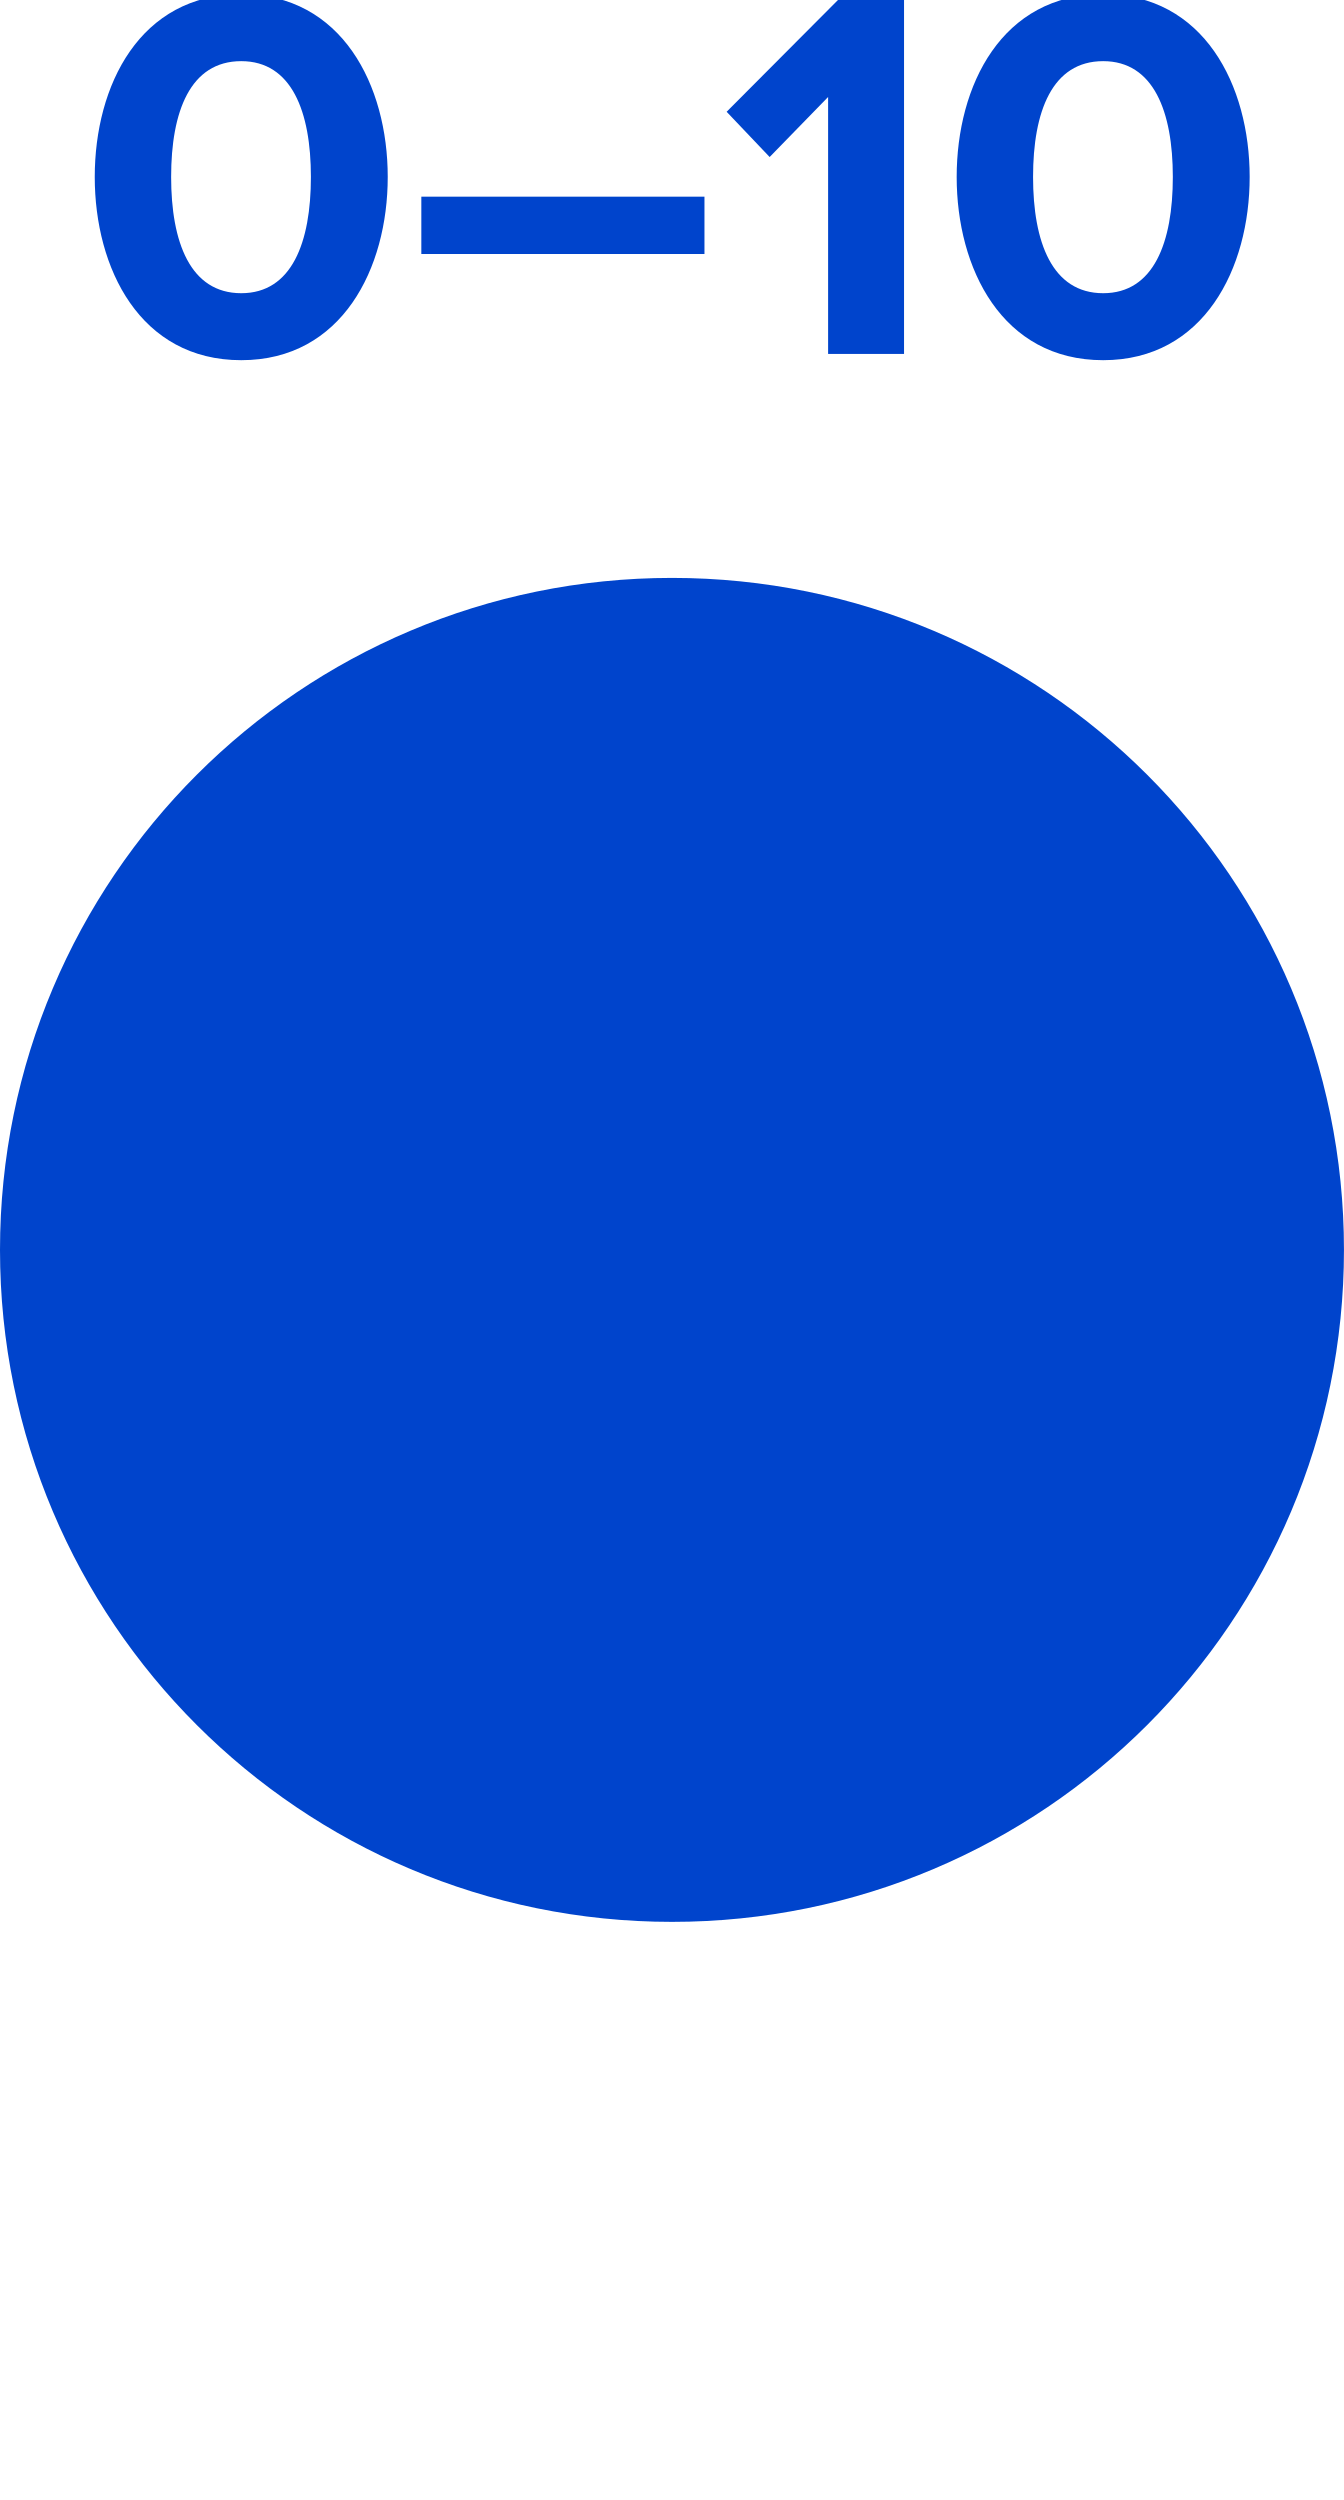
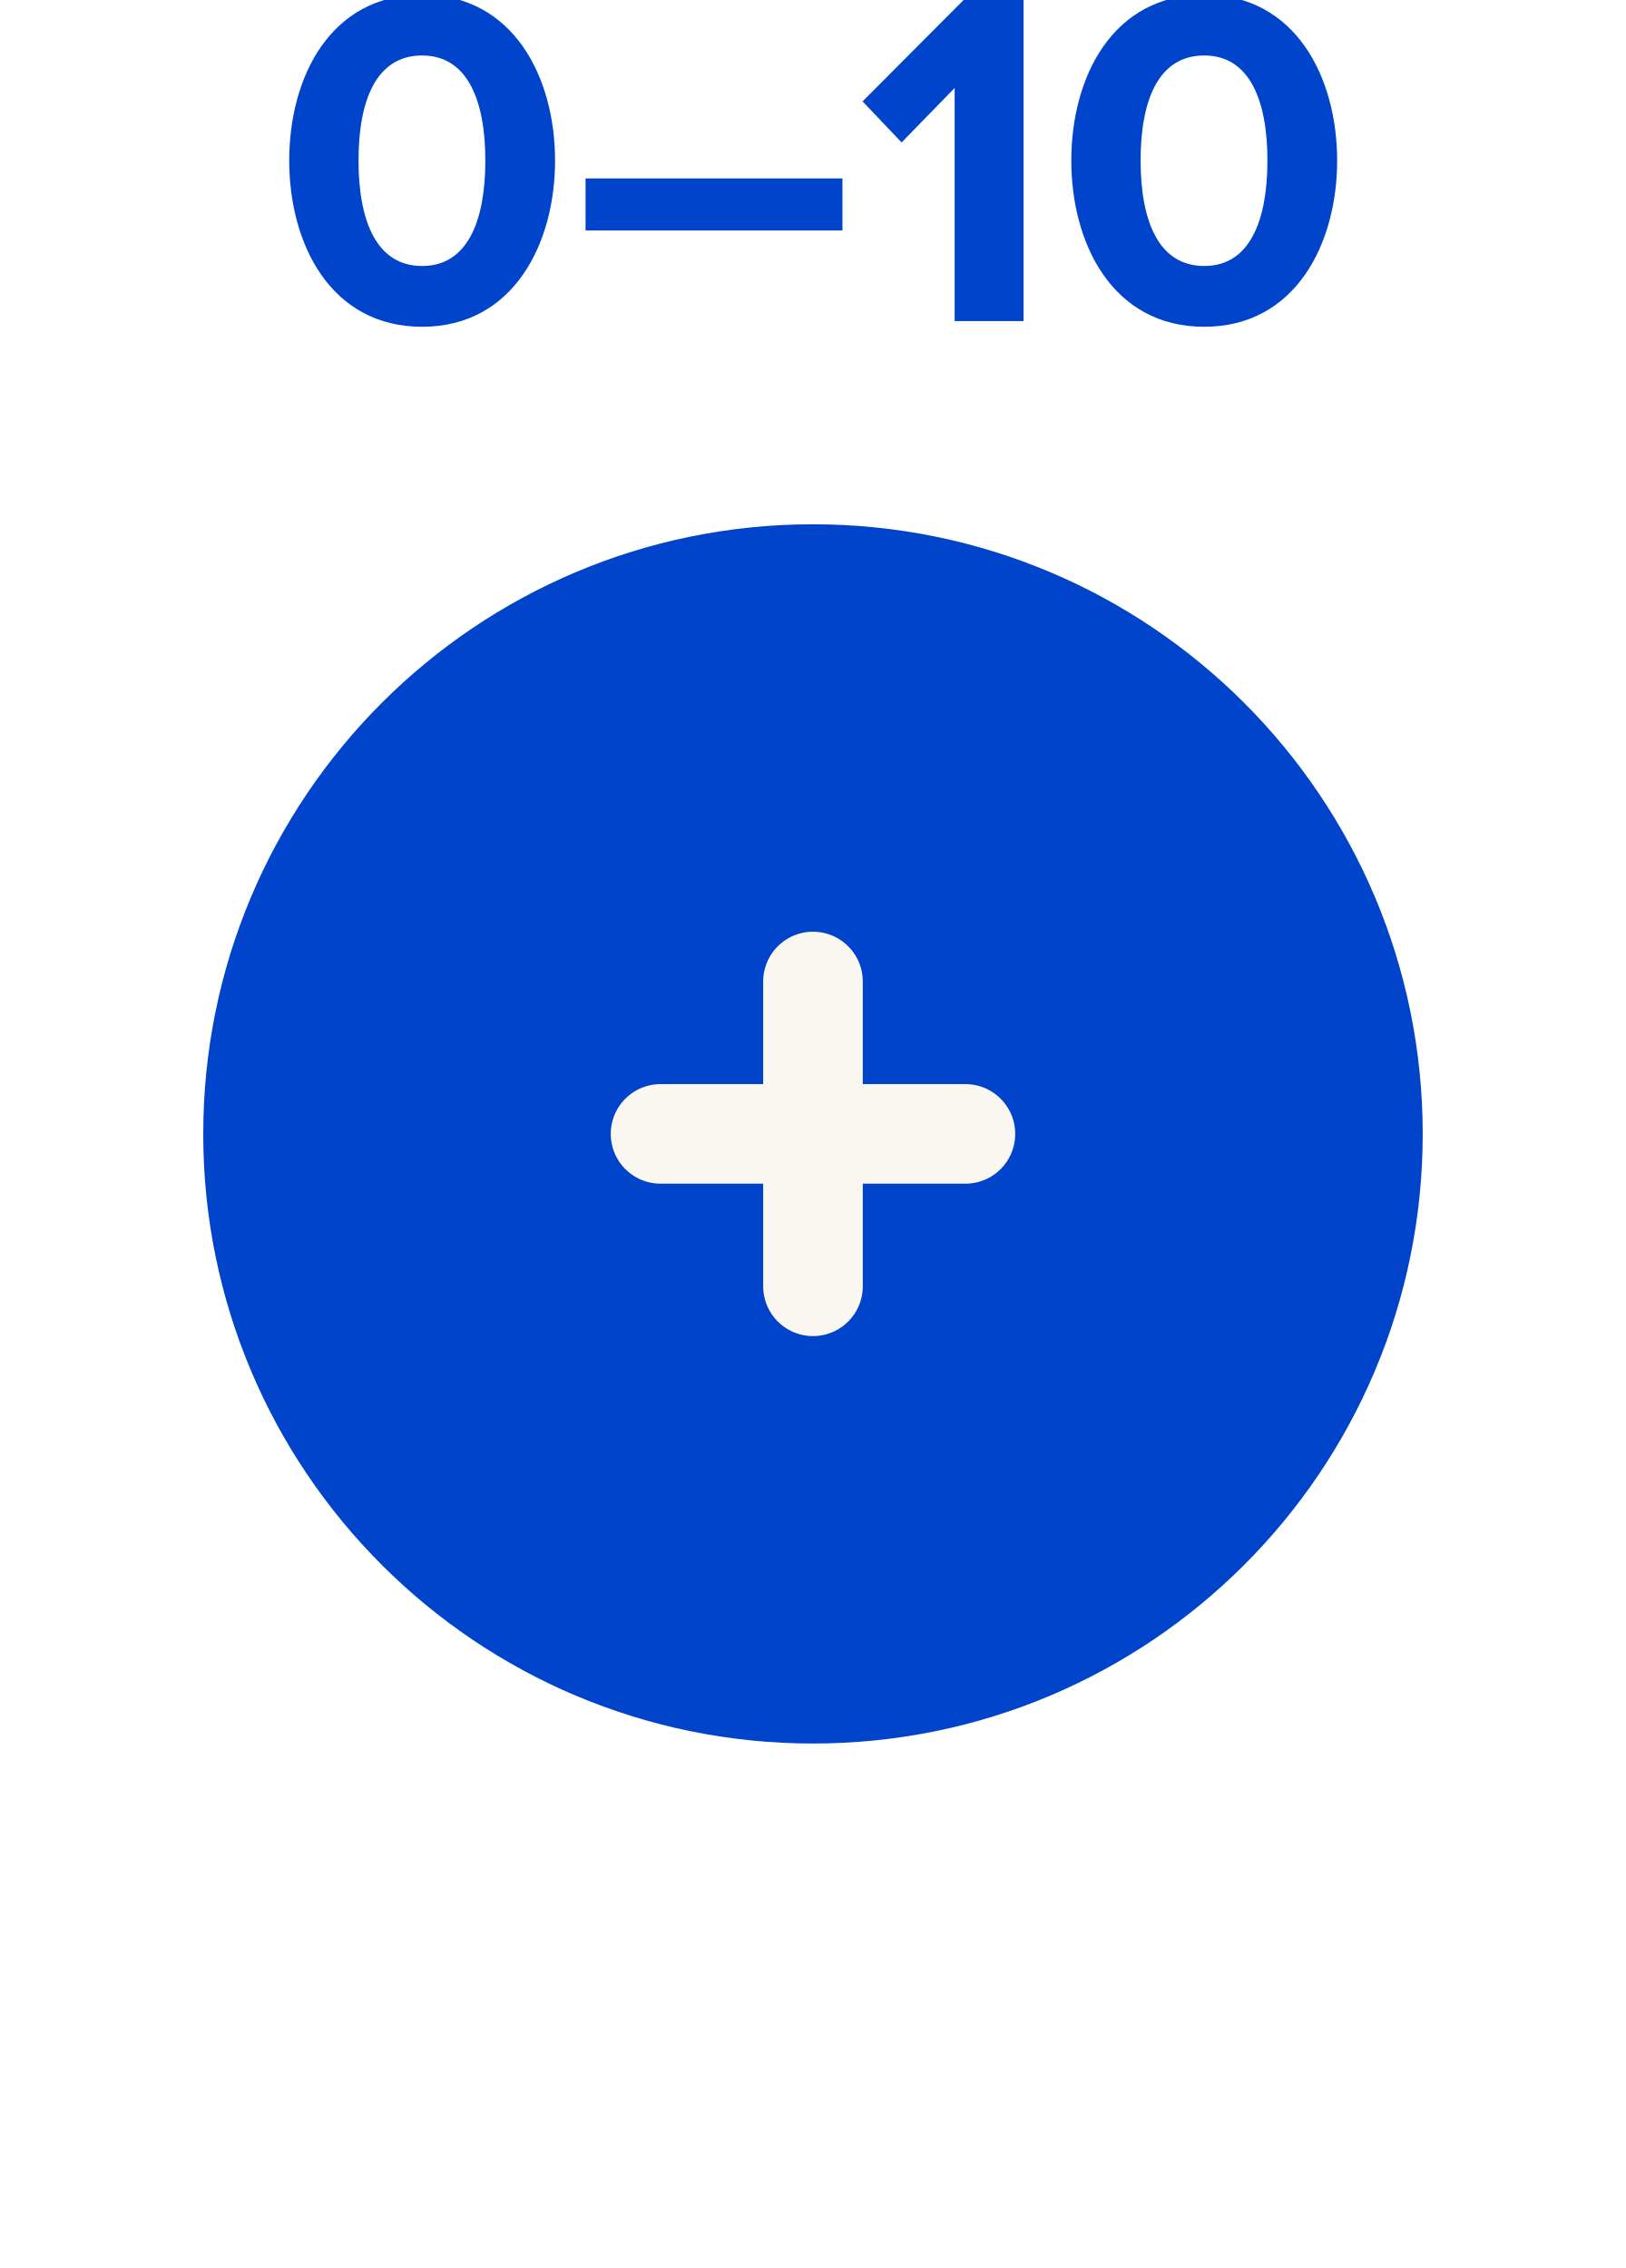
- <svg xmlns="http://www.w3.org/2000/svg" id="svg10" viewBox="0 0 6.000 11.161" height="11.161mm" width="6.000mm" version="1.1">
-   <defs id="defs14" />
-   <g id="g8" transform="translate(3,5.58)">
+ <svg xmlns="http://www.w3.org/2000/svg" id="svg14" viewBox="0 0 8.000 11.161" height="11.161mm" width="8.000mm" version="1.1">
+   <defs id="defs18" />
+   <g id="g12" transform="translate(4,5.58)">
    <g id="g4" transform="translate(0,-4)">
      <g id="text2" style="font-weight:bold;font-size:2.371px;font-family:'Proxima Nova';dominant-baseline:alphabetic;text-anchor:middle;fill:#0044cc" aria-label="0–10">
-         <path id="path18" style="font-weight:bold;font-size:2.371px;font-family:'Proxima Nova';dominant-baseline:alphabetic;text-anchor:middle;fill:#0044cc" d="m -2.577,-0.79 c 0,0.408 0.202,0.818 0.654,0.818 0.45,0 0.654,-0.41 0.654,-0.818 0,-0.408 -0.204,-0.816 -0.654,-0.816 -0.453,0 -0.654,0.408 -0.654,0.816 z m 0.965,0 c 0,0.292 -0.085,0.519 -0.311,0.519 -0.228,0 -0.313,-0.228 -0.313,-0.519 0,-0.292 0.085,-0.517 0.313,-0.517 0.225,0 0.311,0.225 0.311,0.517 z" />
-         <path id="path20" style="font-weight:bold;font-size:2.371px;font-family:'Proxima Nova';dominant-baseline:alphabetic;text-anchor:middle;fill:#0044cc" d="m -1.119,-0.446 h 1.264 v -0.256 h -1.264 z" />
-         <path id="path22" style="font-weight:bold;font-size:2.371px;font-family:'Proxima Nova';dominant-baseline:alphabetic;text-anchor:middle;fill:#0044cc" d="M 0.697,0 H 1.036 V -1.581 H 0.742 l -0.498,0.5 0.192,0.202 0.261,-0.268 z" />
-         <path id="path24" style="font-weight:bold;font-size:2.371px;font-family:'Proxima Nova';dominant-baseline:alphabetic;text-anchor:middle;fill:#0044cc" d="m 1.271,-0.79 c 0,0.408 0.202,0.818 0.654,0.818 0.45,0 0.654,-0.41 0.654,-0.818 0,-0.408 -0.204,-0.816 -0.654,-0.816 -0.453,0 -0.654,0.408 -0.654,0.816 z m 0.965,0 c 0,0.292 -0.085,0.519 -0.311,0.519 -0.228,0 -0.313,-0.228 -0.313,-0.519 0,-0.292 0.085,-0.517 0.313,-0.517 0.225,0 0.311,0.225 0.311,0.517 z" />
+         <path id="path22" style="font-weight:bold;font-size:2.371px;font-family:'Proxima Nova';dominant-baseline:alphabetic;text-anchor:middle;fill:#0044cc" d="m -2.577,-0.79 c 0,0.408 0.202,0.818 0.654,0.818 0.45,0 0.654,-0.41 0.654,-0.818 0,-0.408 -0.204,-0.816 -0.654,-0.816 -0.453,0 -0.654,0.408 -0.654,0.816 z m 0.965,0 c 0,0.292 -0.085,0.519 -0.311,0.519 -0.228,0 -0.313,-0.228 -0.313,-0.519 0,-0.292 0.085,-0.517 0.313,-0.517 0.225,0 0.311,0.225 0.311,0.517 z" />
+         <path id="path24" style="font-weight:bold;font-size:2.371px;font-family:'Proxima Nova';dominant-baseline:alphabetic;text-anchor:middle;fill:#0044cc" d="m -1.119,-0.446 h 1.264 v -0.256 h -1.264 z" />
+         <path id="path26" style="font-weight:bold;font-size:2.371px;font-family:'Proxima Nova';dominant-baseline:alphabetic;text-anchor:middle;fill:#0044cc" d="M 0.697,0 H 1.036 V -1.581 H 0.742 l -0.498,0.5 0.192,0.202 0.261,-0.268 z" />
+         <path id="path28" style="font-weight:bold;font-size:2.371px;font-family:'Proxima Nova';dominant-baseline:alphabetic;text-anchor:middle;fill:#0044cc" d="m 1.271,-0.79 c 0,0.408 0.202,0.818 0.654,0.818 0.45,0 0.654,-0.41 0.654,-0.818 0,-0.408 -0.204,-0.816 -0.654,-0.816 -0.453,0 -0.654,0.408 -0.654,0.816 z m 0.965,0 c 0,0.292 -0.085,0.519 -0.311,0.519 -0.228,0 -0.313,-0.228 -0.313,-0.519 0,-0.292 0.085,-0.517 0.313,-0.517 0.225,0 0.311,0.225 0.311,0.517 z" />
      </g>
    </g>
    <path id="circle6" d="M 2.5,0 A 2.5,2.5 0 0 1 0,2.5 2.5,2.5 0 0 1 -2.5,0 2.5,2.5 0 0 1 0,-2.5 2.5,2.5 0 0 1 2.5,0 Z" style="fill:#0044cc;stroke:#0044cc;stroke-width:1" />
+     <path id="line8" d="m -0.75,0 h 1.5" style="stroke:#faf7f0;stroke-width:0.49;stroke-linecap:round" />
+     <path id="line10" d="m 0,-0.75 v 1.5" style="stroke:#faf7f0;stroke-width:0.49;stroke-linecap:round" />
  </g>
</svg>
